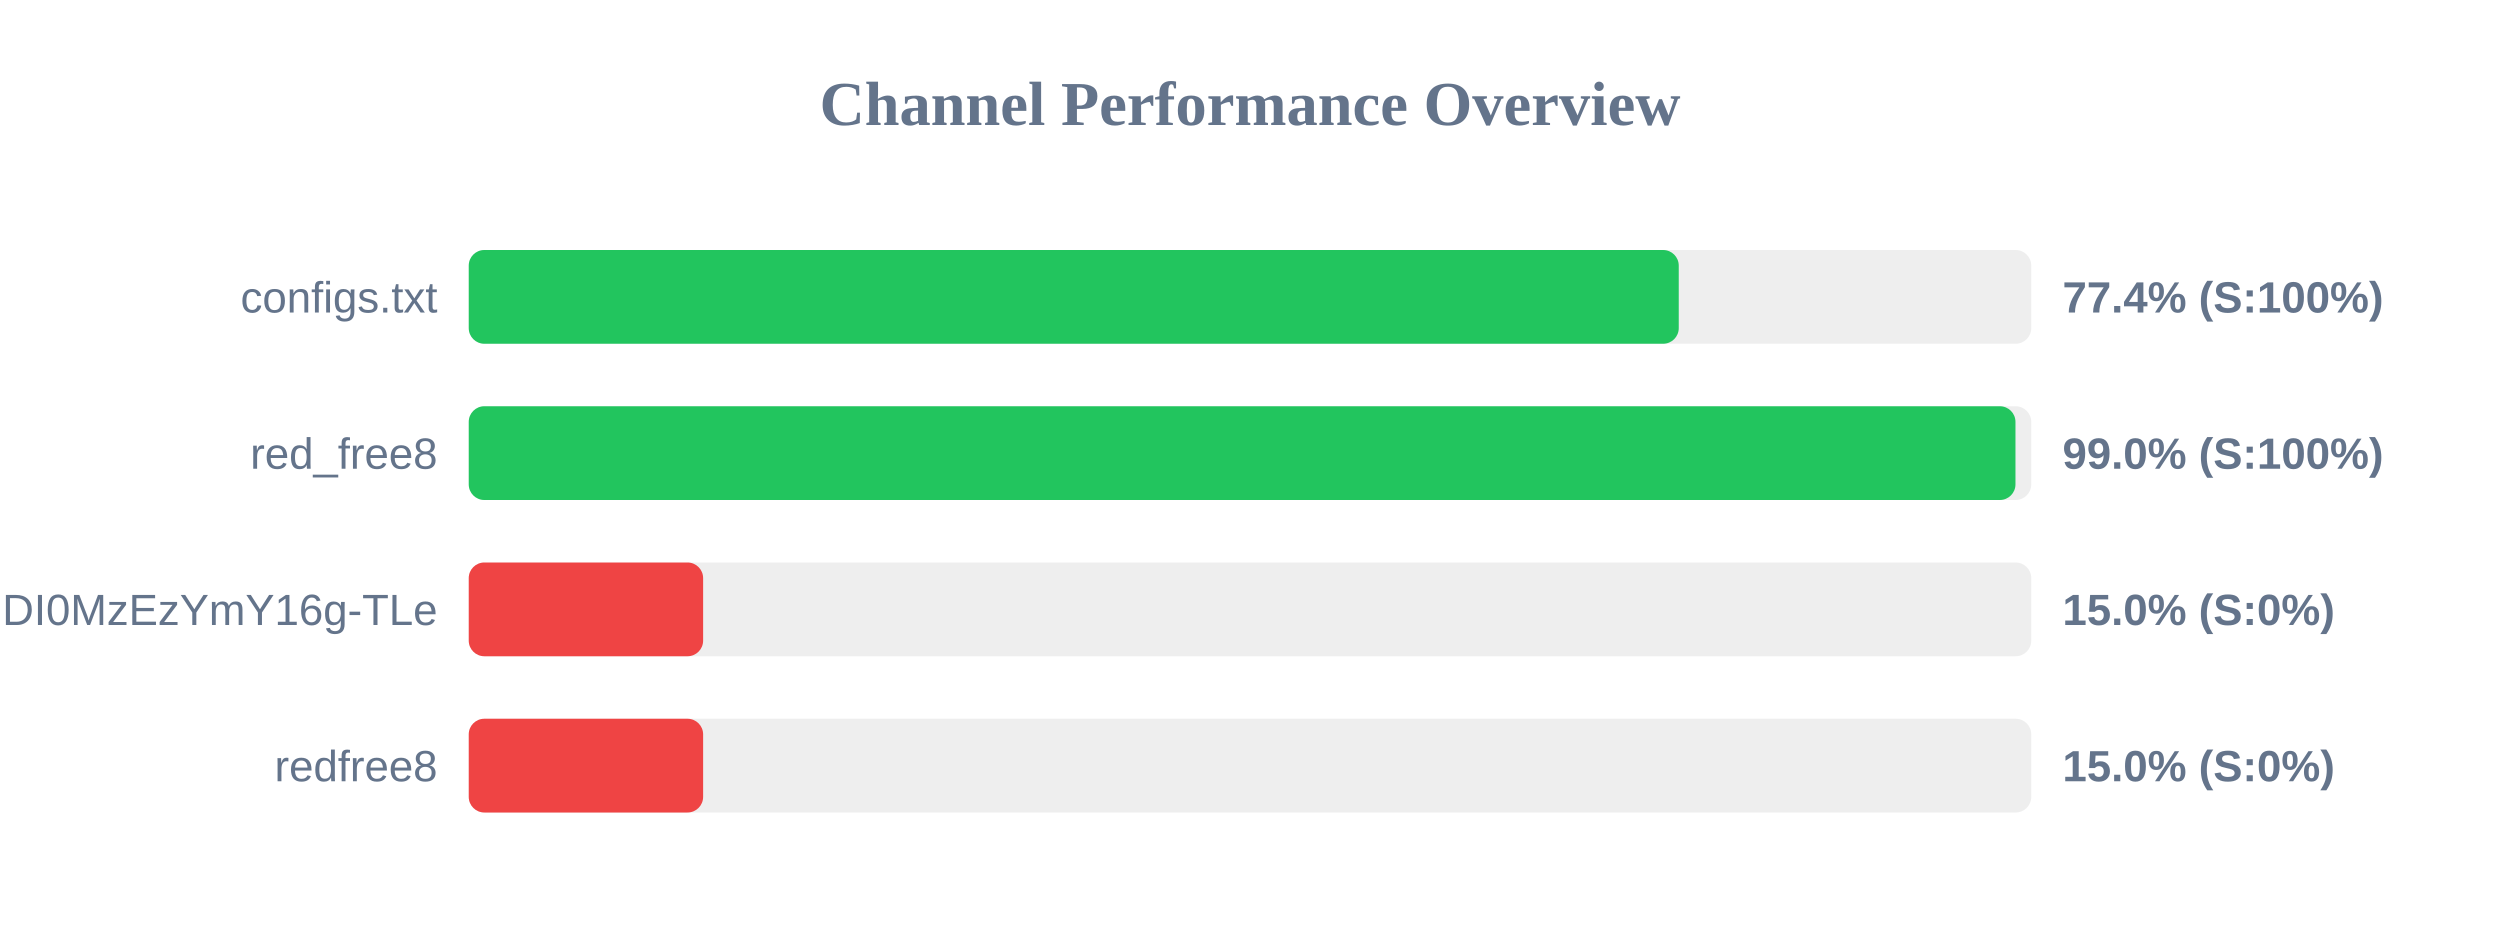
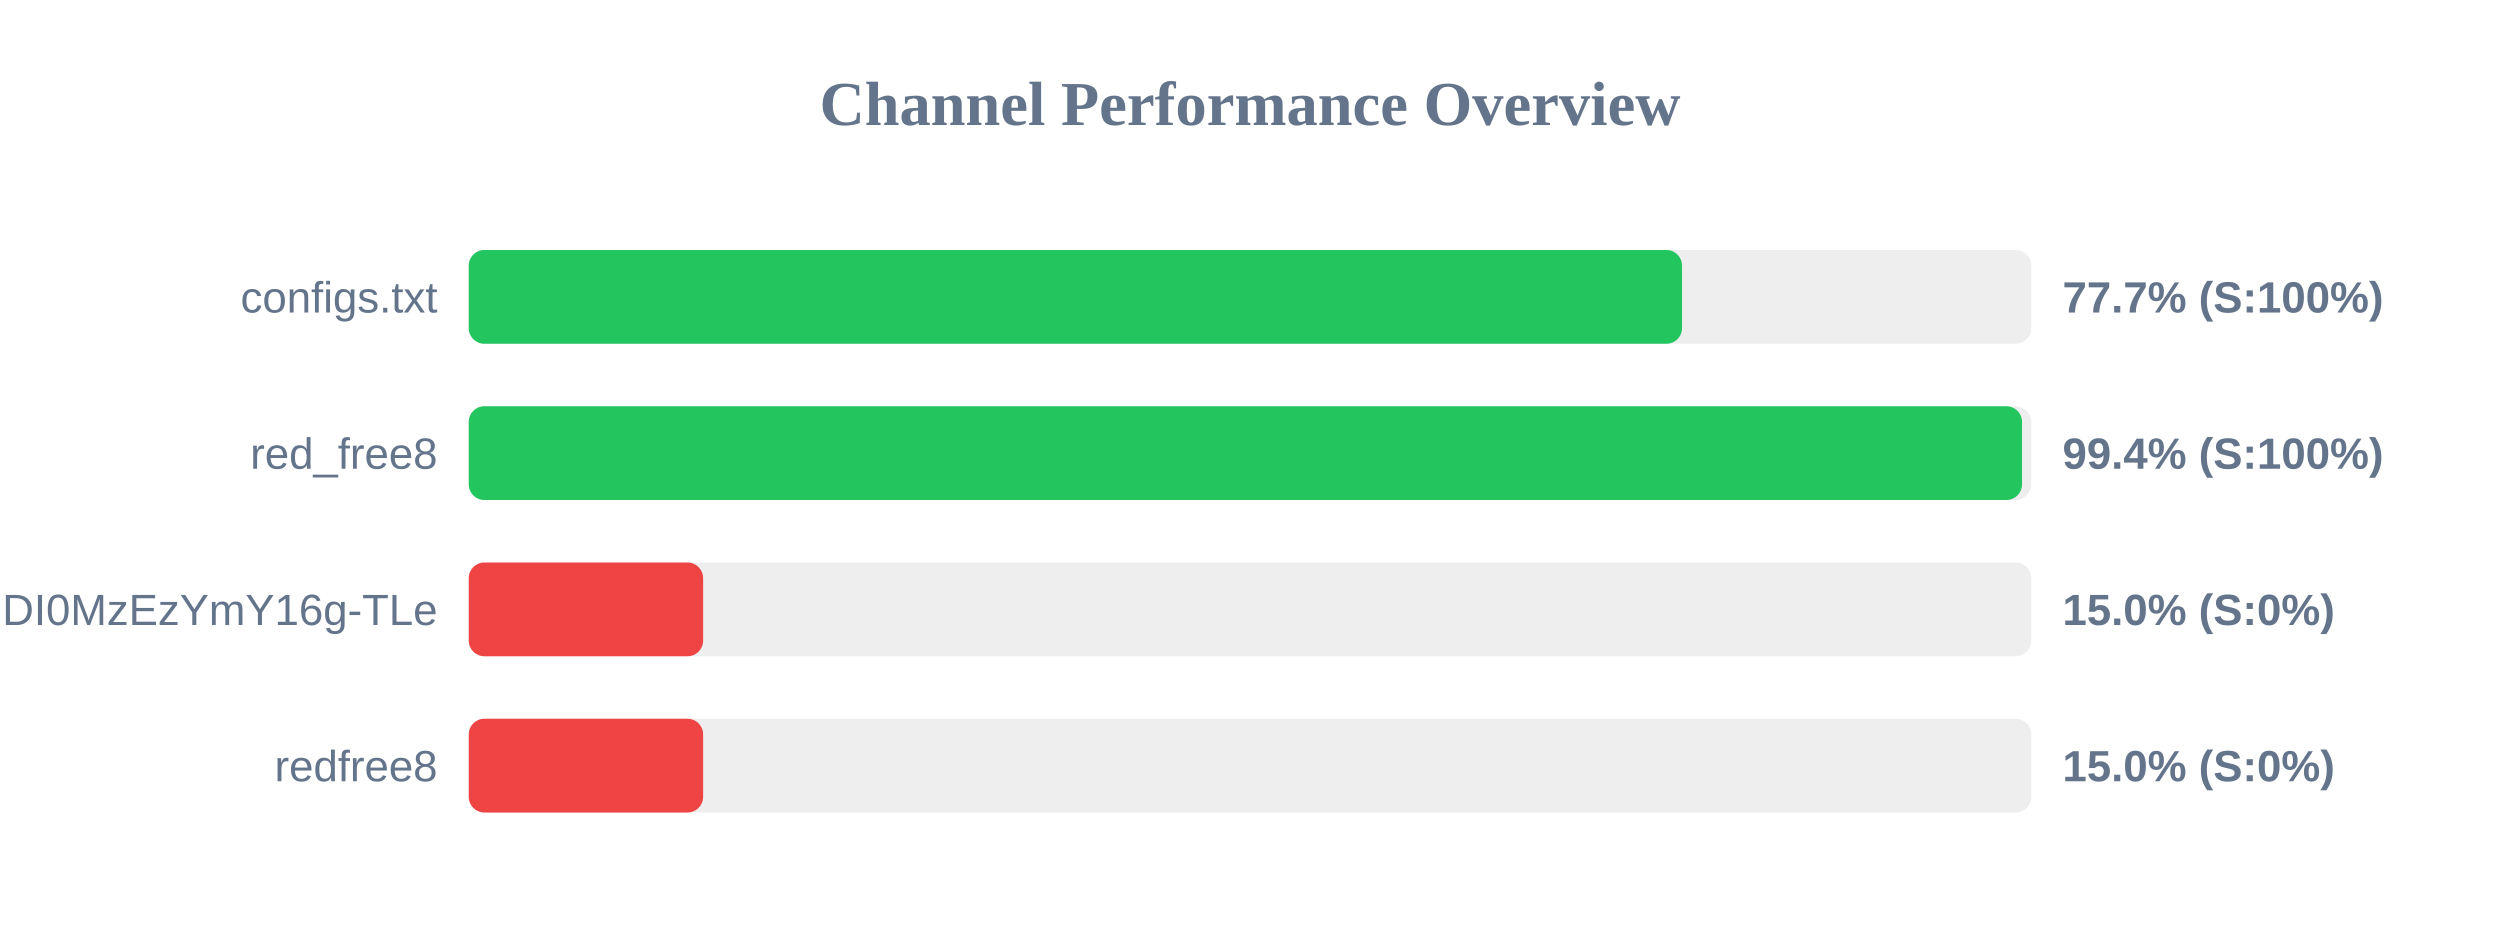
<svg xmlns="http://www.w3.org/2000/svg" width="800" height="300" version="1.1">
  <style>
        .row { font: 14px Arial; fill: #64748b; }
        .score { font: bold 14px Arial; fill: #64748b; }
    </style>
  <text x="400" y="40" text-anchor="middle" font-size="20px" font-weight="bold" fill="#64748b">Channel Performance Overview</text>
  <rect x="150" y="80" width="500" height="30" fill="#eee" rx="5" />
-   <rect x="150" y="80" width="387.2" height="30" fill="#22c55e" rx="5" />
+   <rect x="150" y="80" width="388.25" height="30" fill="#22c55e" rx="5" />
  <text x="140" y="100" text-anchor="end" class="row">configs.txt</text>
-   <text x="660" y="100" text-anchor="start" class="score">77.4% (S:100%)</text>
+   <text x="660" y="100" text-anchor="start" class="score">77.7% (S:100%)</text>
  <rect x="150" y="130" width="500" height="30" fill="#eee" rx="5" />
-   <rect x="150" y="130" width="494.95" height="30" fill="#22c55e" rx="5" />
+   <rect x="150" y="130" width="497.05" height="30" fill="#22c55e" rx="5" />
  <text x="140" y="150" text-anchor="end" class="row">red_free8</text>
-   <text x="660" y="150" text-anchor="start" class="score">99.0% (S:100%)</text>
+   <text x="660" y="150" text-anchor="start" class="score">99.4% (S:100%)</text>
  <rect x="150" y="180" width="500" height="30" fill="#eee" rx="5" />
  <rect x="150" y="180" width="75.0" height="30" fill="#ef4444" rx="5" />
  <text x="140" y="200" text-anchor="end" class="row">NjEzODY1NDgyOCwxNzQ1NDI0MzEzYmY16g-TLe</text>
  <text x="660" y="200" text-anchor="start" class="score">15.0% (S:0%)</text>
  <rect x="150" y="230" width="500" height="30" fill="#eee" rx="5" />
  <rect x="150" y="230" width="75.0" height="30" fill="#ef4444" rx="5" />
  <text x="140" y="250" text-anchor="end" class="row">redfree8</text>
  <text x="660" y="250" text-anchor="start" class="score">15.0% (S:0%)</text>
</svg>
